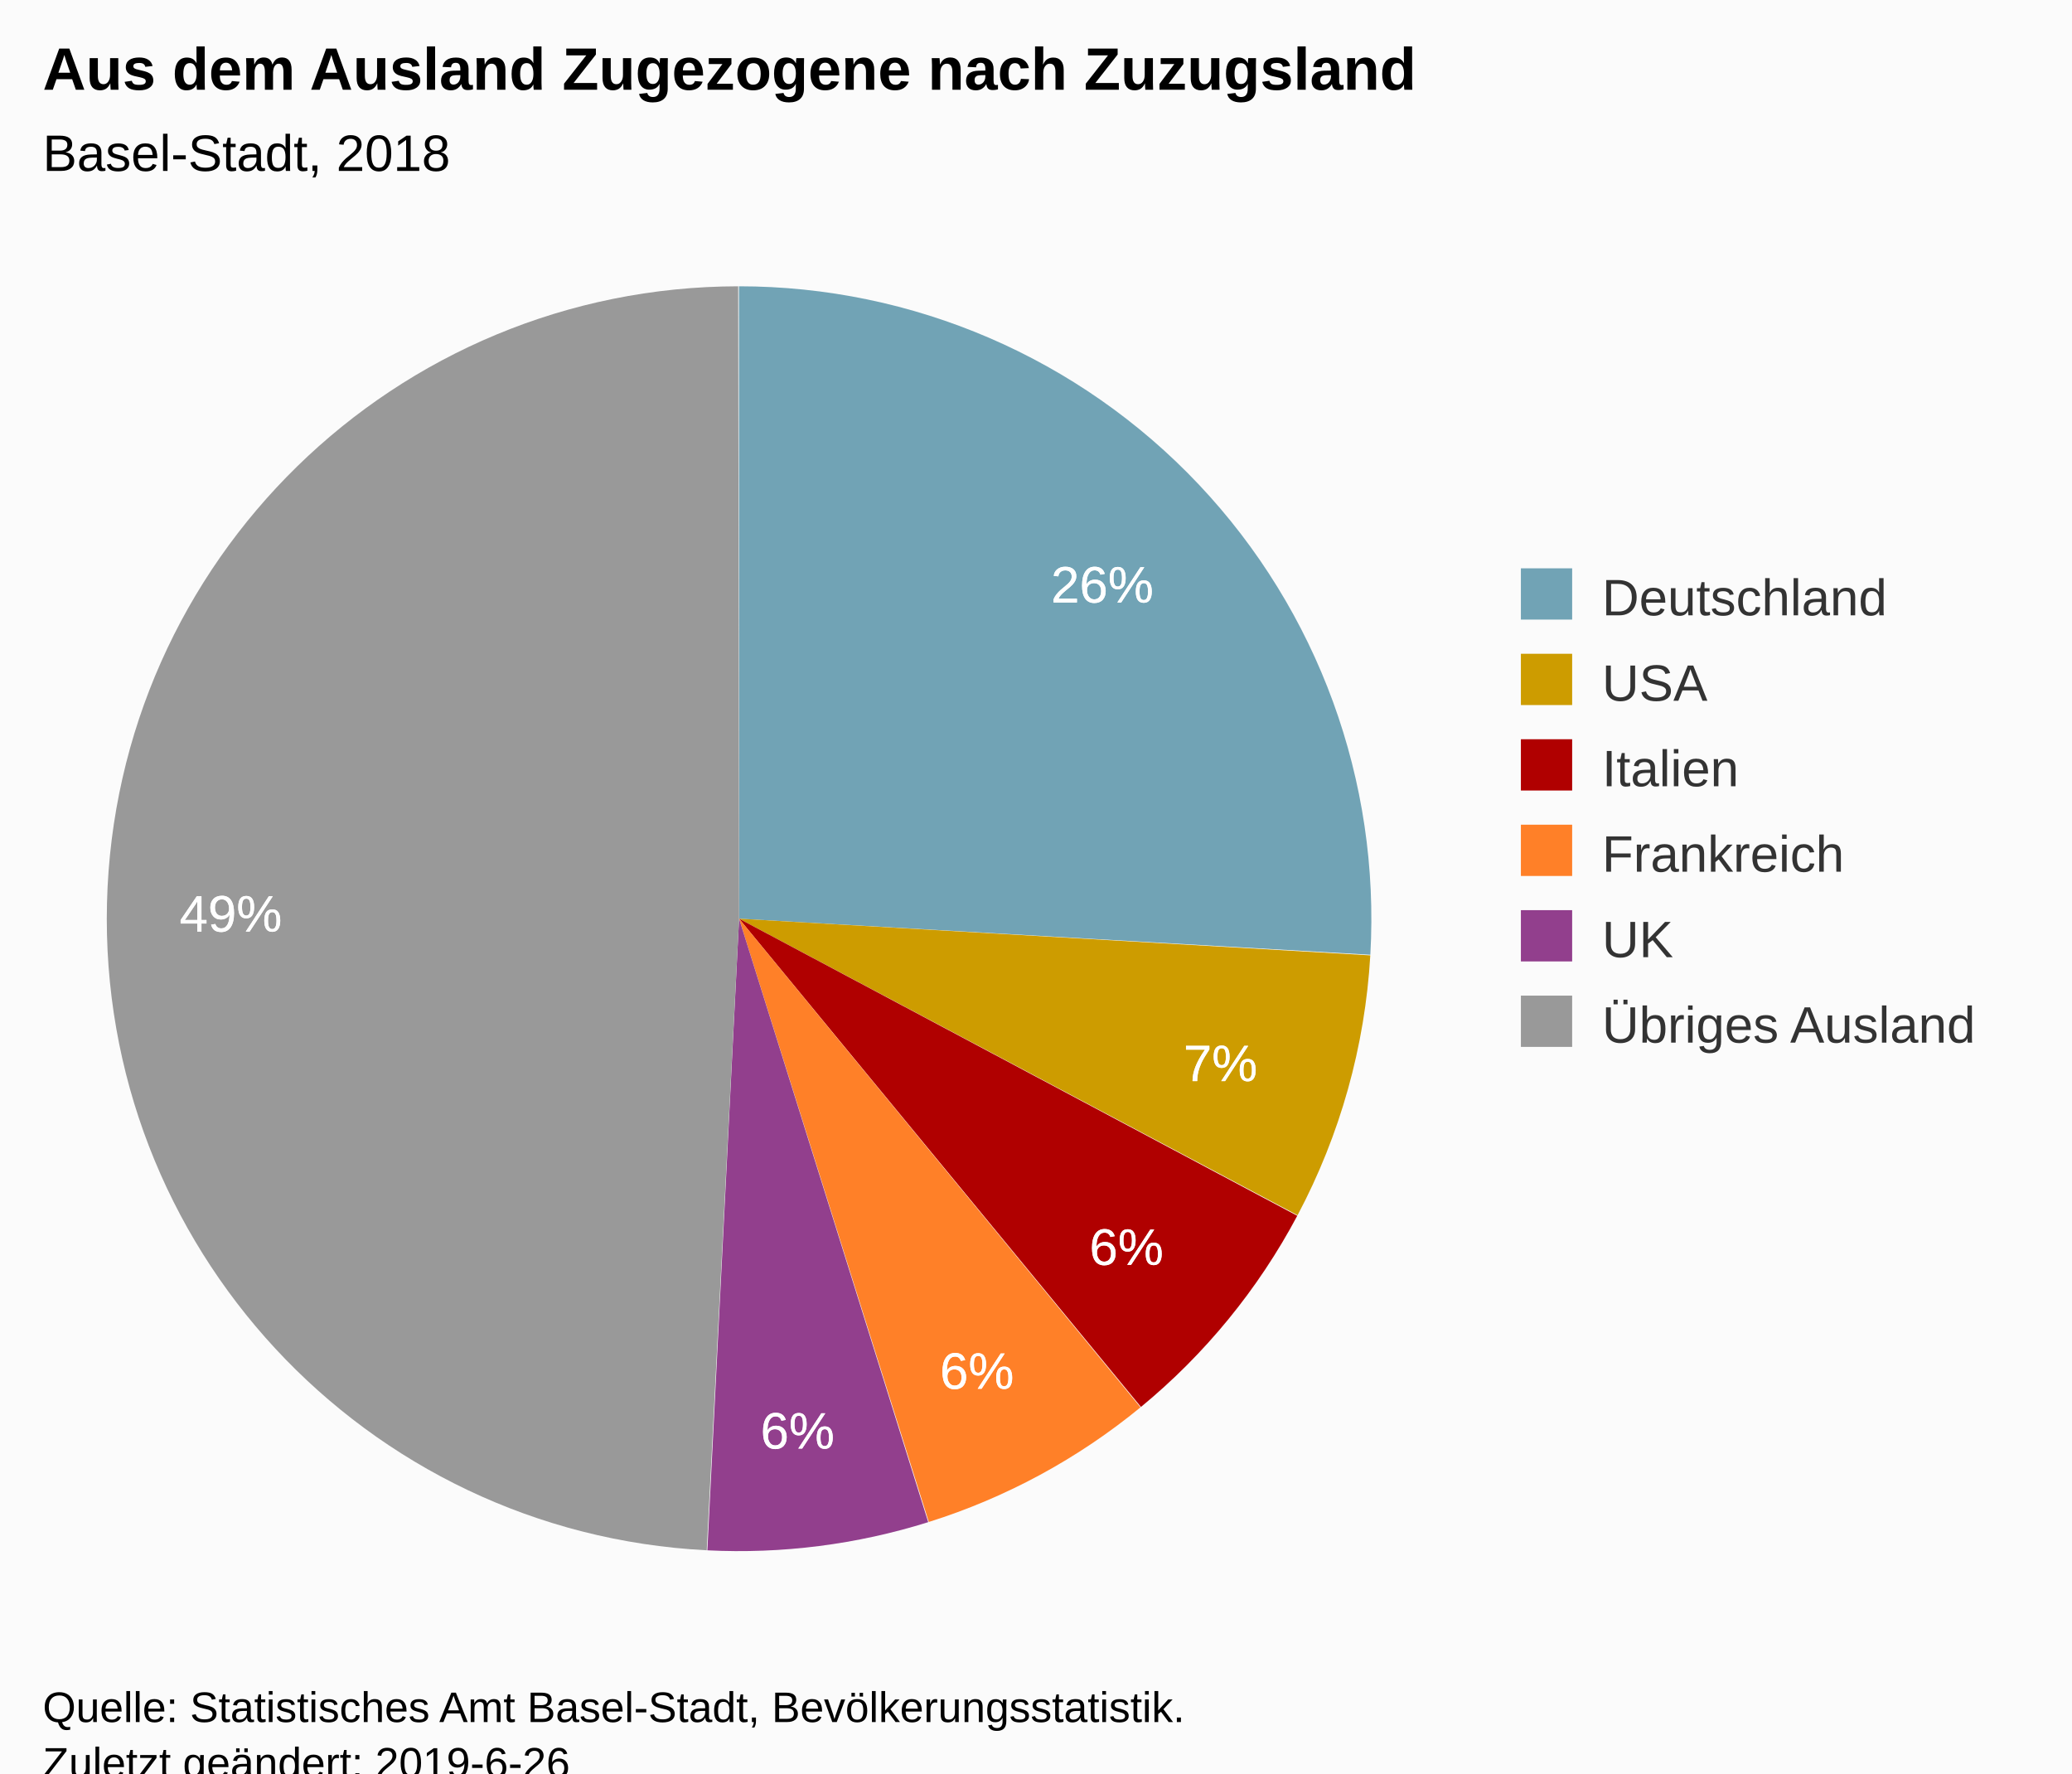
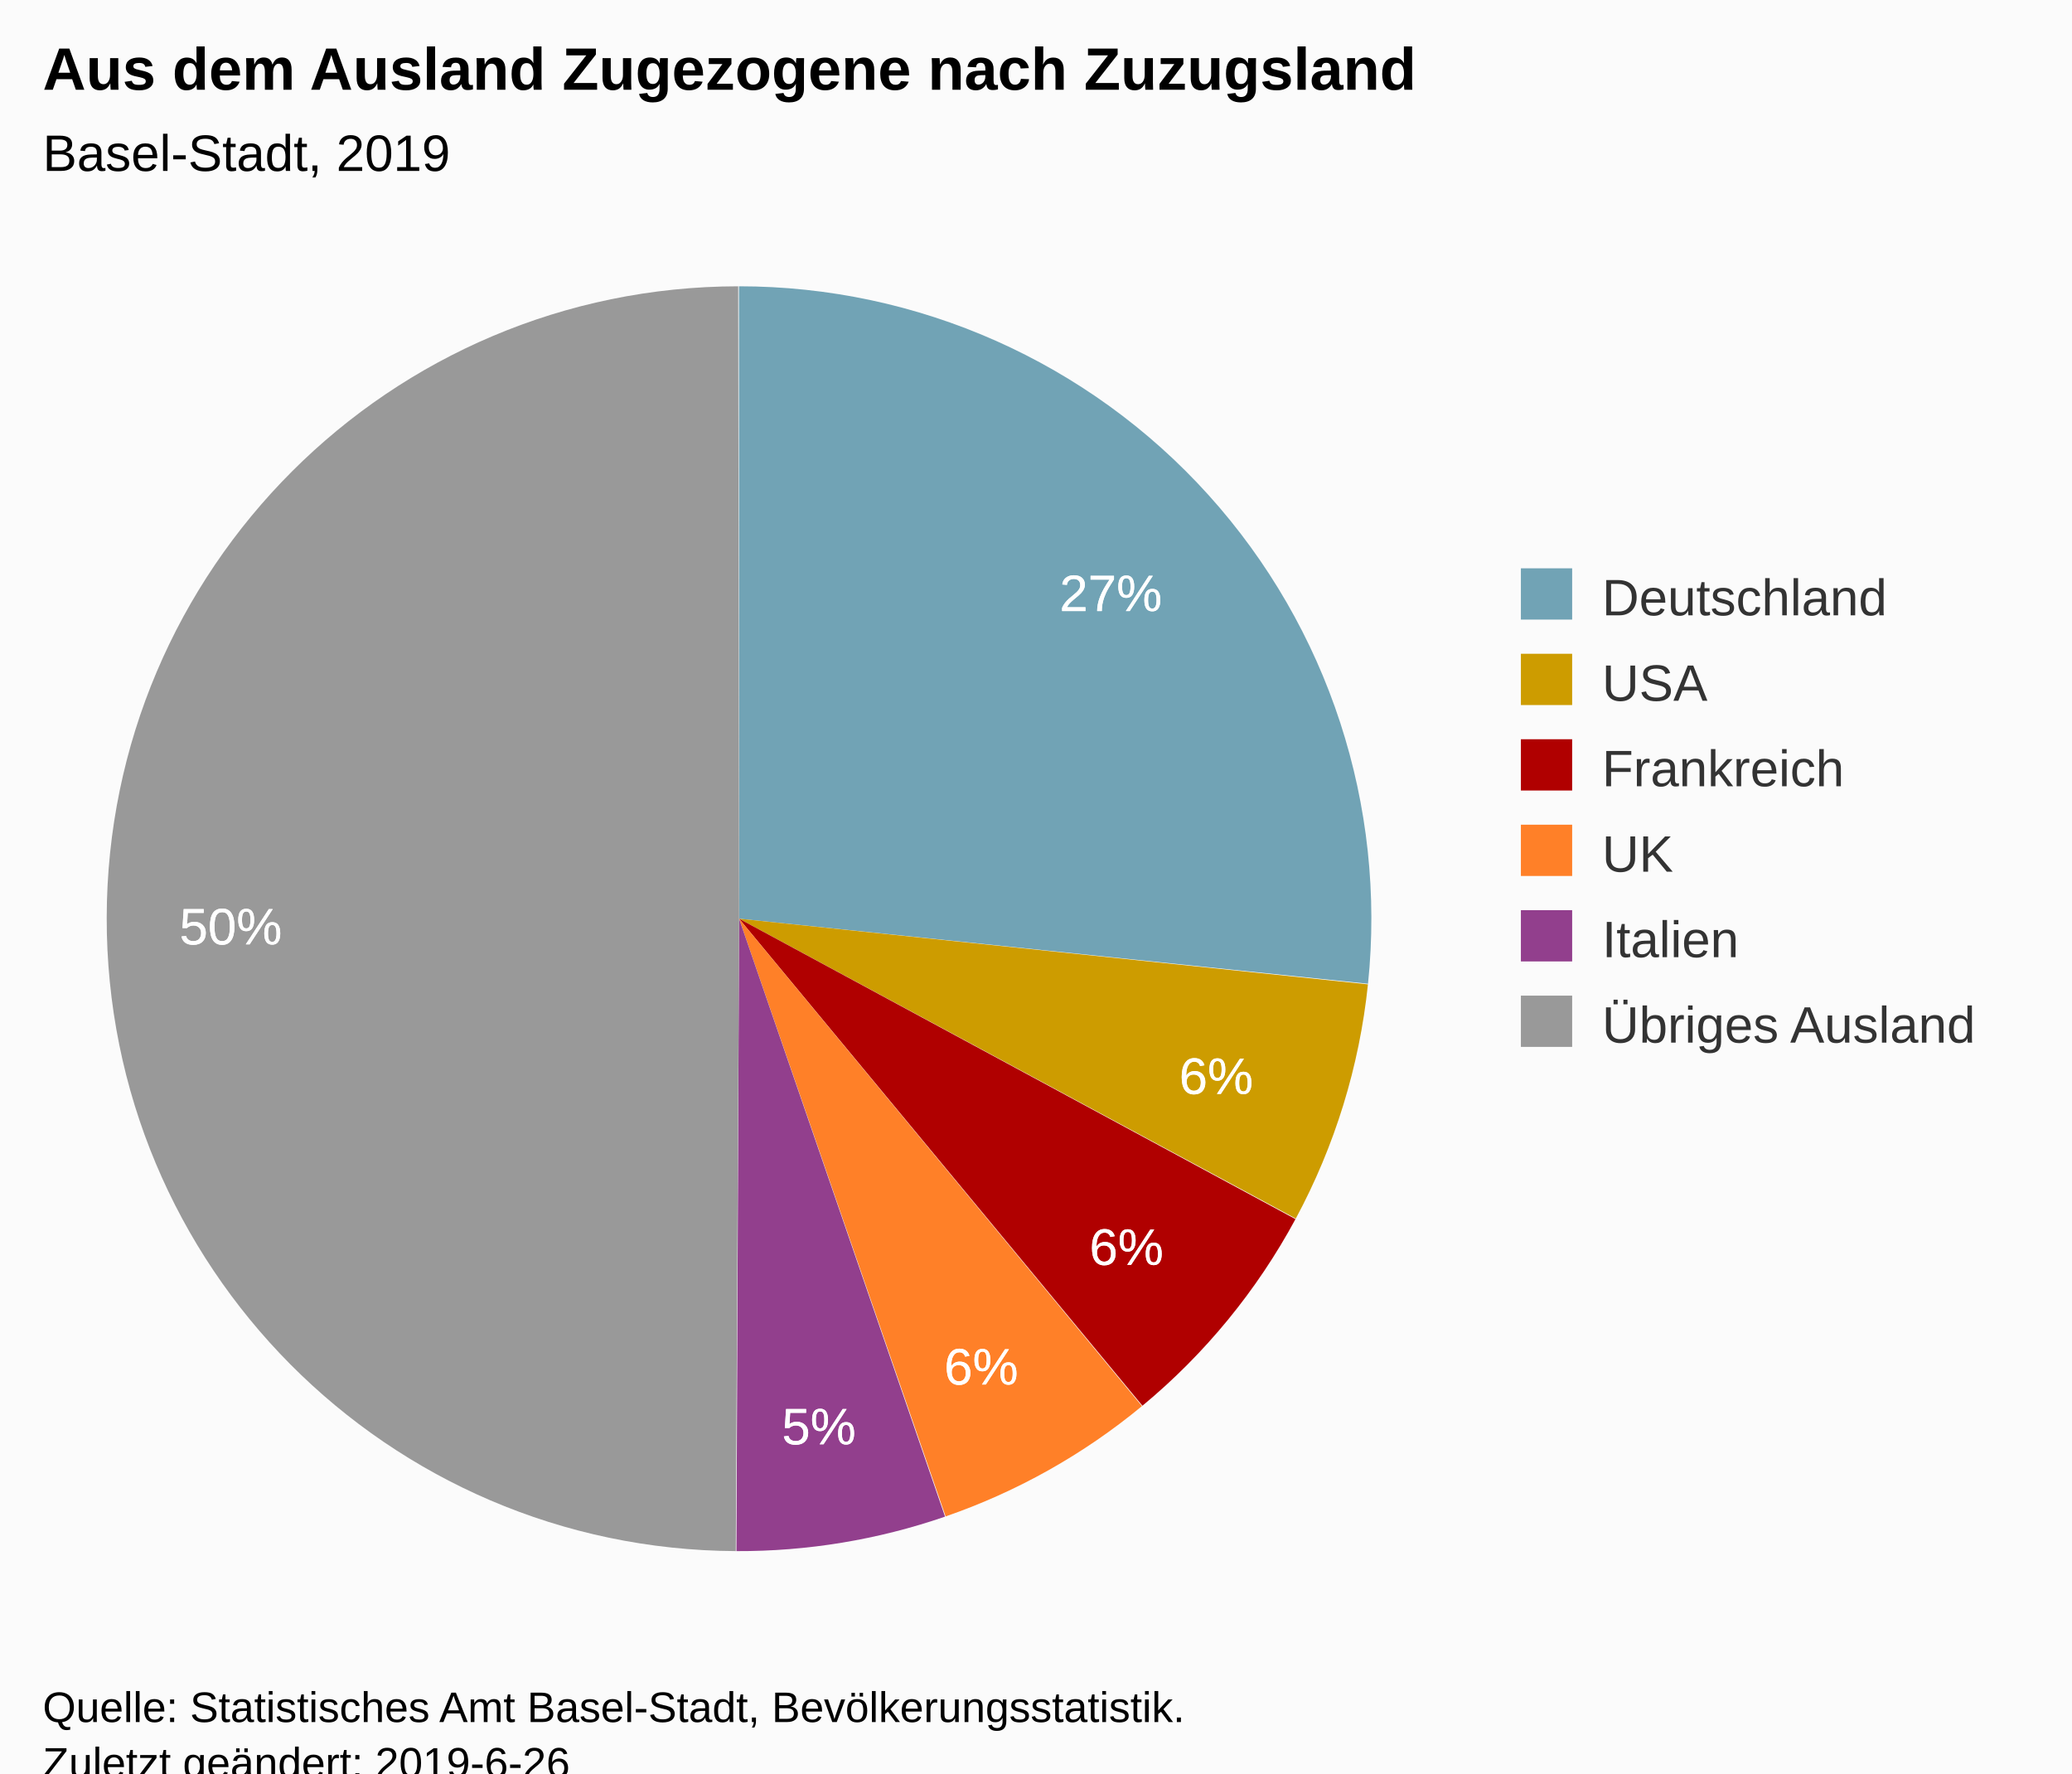
<svg xmlns="http://www.w3.org/2000/svg" version="1.1" class="highcharts-root" style="font-family:Arial;font-size:12px;" viewBox="0 0 485 415">
  <defs>
-     <clipPath id="highcharts-rks75gq-6">
+     <clipPath id="highcharts-cqx1d52-6">
      <rect x="0" y="0" width="324" height="317" fill="none" />
    </clipPath>
  </defs>
  <rect fill="#fbfbfb" class="highcharts-background" x="0" y="0" width="485" height="428" rx="0" ry="0" />
  <rect fill="none" class="highcharts-plot-background" x="10" y="56" width="324" height="317" />
  <g class="highcharts-pane-group" data-z-index="0" />
  <rect fill="none" class="highcharts-plot-border" data-z-index="1" x="10" y="56" width="324" height="317" />
  <g class="highcharts-series-group" data-z-index="3">
    <g data-z-index="0.1" class="highcharts-series highcharts-series-0 highcharts-pie-series " transform="translate(10,56) scale(1 1)">
-       <path fill="#71A3B5" d="M 162.97 11 A 148 148 0 0 1 310.76 167.431 L 163 159 A 0 0 0 0 0 163 159 Z" transform="translate(0,0)" stroke-linejoin="round" class="highcharts-point highcharts-color-0" />
-       <path fill="#CD9C00" d="M 310.751 167.579 A 148 148 0 0 1 293.724 228.391 L 163 159 A 0 0 0 0 0 163 159 Z" transform="translate(0,0)" stroke-linejoin="round" class="highcharts-point highcharts-color-1" />
-       <path fill="#B00000 " d="M 293.655 228.522 A 148 148 0 0 1 257.07 273.258 L 163 159 A 0 0 0 0 0 163 159 Z" transform="translate(0,0)" stroke-linejoin="round" class="highcharts-point highcharts-color-2" />
-       <path fill="#FF8028" d="M 256.956 273.352 A 148 148 0 0 1 207.415 300.178 L 163 159 A 0 0 0 0 0 163 159 Z" transform="translate(0,0)" stroke-linejoin="round" class="highcharts-point highcharts-color-3" />
-       <path fill="#923F8D" d="M 207.273 300.223 A 148 148 0 0 1 155.573 306.814 L 163 159 A 0 0 0 0 0 163 159 Z" transform="translate(0,0)" stroke-linejoin="round" class="highcharts-point highcharts-color-4" />
-       <path fill="#999999" d="M 155.425 306.806 A 148 148 0 0 1 162.794 11 L 163 159 A 0 0 0 0 0 163 159 Z" transform="translate(0,0)" stroke-linejoin="round" class="highcharts-point highcharts-color-5" />
+       <path fill="#71A3B5" d="M 162.97 11 A 148 148 0 0 1 310.216 174.217 L 163 159 A 0 0 0 0 0 163 159 Z" transform="translate(0,0)" stroke-linejoin="round" class="highcharts-point highcharts-color-0" />
+       <path fill="#CD9C00" d="M 310.2 174.364 A 148 148 0 0 1 293.306 229.174 L 163 159 A 0 0 0 0 0 163 159 Z" transform="translate(0,0)" stroke-linejoin="round" class="highcharts-point highcharts-color-1" />
+       <path fill="#B00000 " d="M 293.235 229.305 A 148 148 0 0 1 257.412 272.975 L 163 159 A 0 0 0 0 0 163 159 Z" transform="translate(0,0)" stroke-linejoin="round" class="highcharts-point highcharts-color-2" />
+       <path fill="#FF8028" d="M 257.298 273.069 A 148 148 0 0 1 211.35 298.88 L 163 159 A 0 0 0 0 0 163 159 Z" transform="translate(0,0)" stroke-linejoin="round" class="highcharts-point highcharts-color-3" />
+       <path fill="#923F8D" d="M 211.21 298.928 A 148 148 0 0 1 162.378 306.999 L 163 159 A 0 0 0 0 0 163 159 Z" transform="translate(0,0)" stroke-linejoin="round" class="highcharts-point highcharts-color-4" />
+       <path fill="#999999" d="M 162.23 306.998 A 148 148 0 0 1 162.794 11 L 163 159 A 0 0 0 0 0 163 159 Z" transform="translate(0,0)" stroke-linejoin="round" class="highcharts-point highcharts-color-5" />
    </g>
    <g data-z-index="0.1" class="highcharts-markers highcharts-series-0 highcharts-pie-series " transform="translate(10,56) scale(1 1)" />
  </g>
  <text x="10" text-anchor="start" class="highcharts-title" data-z-index="4" style="color:#000000;font-size:14px;font-weight:bold;fill:#000000;" y="21">
    <tspan>Aus dem Ausland Zugezogene nach Zuzugsland</tspan>
  </text>
  <text x="10" text-anchor="start" class="highcharts-subtitle" data-z-index="4" style="color:#000000;font-size:12px;font-weight:normal;font-family:Arial;fill:#000000;" y="40">
-     <tspan>Basel-Stadt, 2018</tspan>
+     <tspan>Basel-Stadt, 2019</tspan>
  </text>
  <g data-z-index="6" class="highcharts-data-labels highcharts-series-0 highcharts-pie-series " visibility="visible" transform="translate(10,56) scale(1 1)">
-     <g class="highcharts-label highcharts-data-label highcharts-data-label-color-0 " data-z-index="1" style="cursor:true;" transform="translate(231,68)">
+     <g class="highcharts-label highcharts-data-label highcharts-data-label-color-0 " data-z-index="1" style="cursor:true;" transform="translate(233,70)">
      <text x="5" data-z-index="1" style="font-size:12px;font-weight:normal;color:white;fill:white;" y="17">
-         <tspan x="5" y="17" class="highcharts-text-outline" fill="white" stroke="white" stroke-width="0px" stroke-linejoin="round" style="">26%</tspan>
-         <tspan x="5" y="17">26%</tspan>
+         <tspan x="5" y="17" class="highcharts-text-outline" fill="white" stroke="white" stroke-width="0px" stroke-linejoin="round" style="">27%</tspan>
+         <tspan x="5" y="17">27%</tspan>
      </text>
    </g>
-     <g class="highcharts-label highcharts-data-label highcharts-data-label-color-1 " data-z-index="1" style="cursor:true;" transform="translate(262,180)">
+     <g class="highcharts-label highcharts-data-label highcharts-data-label-color-1 " data-z-index="1" style="cursor:true;" transform="translate(261,183)">
      <text x="5" data-z-index="1" style="font-size:12px;font-weight:normal;color:white;fill:white;" y="17">
-         <tspan x="5" y="17" class="highcharts-text-outline" fill="white" stroke="white" stroke-width="0px" stroke-linejoin="round" style="">7%</tspan>
-         <tspan x="5" y="17">7%</tspan>
+         <tspan x="5" y="17" class="highcharts-text-outline" fill="white" stroke="white" stroke-width="0px" stroke-linejoin="round" style="">6%</tspan>
+         <tspan x="5" y="17">6%</tspan>
      </text>
    </g>
    <g class="highcharts-label highcharts-data-label highcharts-data-label-color-2 " data-z-index="1" style="cursor:true;" transform="translate(240,223)">
      <text x="5" data-z-index="1" style="font-size:12px;font-weight:normal;color:white;fill:white;" y="17">
        <tspan x="5" y="17" class="highcharts-text-outline" fill="white" stroke="white" stroke-width="0px" stroke-linejoin="round">6%</tspan>
        <tspan x="5" y="17">6%</tspan>
      </text>
    </g>
-     <g class="highcharts-label highcharts-data-label highcharts-data-label-color-3 " data-z-index="1" style="cursor:true;" transform="translate(205,252)">
+     <g class="highcharts-label highcharts-data-label highcharts-data-label-color-3 " data-z-index="1" style="cursor:true;" transform="translate(206,251)">
      <text x="5" data-z-index="1" style="font-size:12px;font-weight:normal;color:white;fill:white;" y="17">
        <tspan x="5" y="17" class="highcharts-text-outline" fill="white" stroke="white" stroke-width="0px" stroke-linejoin="round">6%</tspan>
        <tspan x="5" y="17">6%</tspan>
      </text>
    </g>
-     <g class="highcharts-label highcharts-data-label highcharts-data-label-color-4 " data-z-index="1" style="cursor:true;" transform="translate(163,266)">
+     <g class="highcharts-label highcharts-data-label highcharts-data-label-color-4 " data-z-index="1" style="cursor:true;" transform="translate(168,265)">
      <text x="5" data-z-index="1" style="font-size:12px;font-weight:normal;color:white;fill:white;" y="17">
-         <tspan x="5" y="17" class="highcharts-text-outline" fill="white" stroke="white" stroke-width="0px" stroke-linejoin="round">6%</tspan>
-         <tspan x="5" y="17">6%</tspan>
+         <tspan x="5" y="17" class="highcharts-text-outline" fill="white" stroke="white" stroke-width="0px" stroke-linejoin="round">5%</tspan>
+         <tspan x="5" y="17">5%</tspan>
      </text>
    </g>
-     <g class="highcharts-label highcharts-data-label highcharts-data-label-color-5 " data-z-index="1" style="cursor:true;" transform="translate(27,145)">
+     <g class="highcharts-label highcharts-data-label highcharts-data-label-color-5 " data-z-index="1" style="cursor:true;" transform="translate(27,148)">
      <text x="5" data-z-index="1" style="font-size:12px;font-weight:normal;color:white;fill:white;" y="17">
-         <tspan x="5" y="17" class="highcharts-text-outline" fill="white" stroke="white" stroke-width="0px" stroke-linejoin="round">49%</tspan>
-         <tspan x="5" y="17">49%</tspan>
+         <tspan x="5" y="17" class="highcharts-text-outline" fill="white" stroke="white" stroke-width="0px" stroke-linejoin="round">50%</tspan>
+         <tspan x="5" y="17">50%</tspan>
      </text>
    </g>
  </g>
  <g class="highcharts-legend" data-z-index="7" transform="translate(346,126)">
    <rect fill="none" class="highcharts-legend-box" rx="0" ry="0" x="0" y="0" width="129" height="131" visibility="visible" />
    <g data-z-index="1">
      <g>
        <g class="highcharts-legend-item highcharts-pie-series highcharts-color-0" data-z-index="1" transform="translate(8,3)">
          <text x="21" style="color:#333333;font-size:12px;font-weight:normal;cursor:pointer;fill:#333333;" text-anchor="start" data-z-index="2" y="15">
            <tspan>Deutschland</tspan>
          </text>
          <rect x="2" y="4" width="12" height="12" fill="#71A3B5" class="highcharts-point" data-z-index="3" />
        </g>
        <g class="highcharts-legend-item highcharts-pie-series highcharts-color-1" data-z-index="1" transform="translate(8,23)">
          <text x="21" y="15" style="color:#333333;font-size:12px;font-weight:normal;cursor:pointer;fill:#333333;" text-anchor="start" data-z-index="2">
            <tspan>USA</tspan>
          </text>
          <rect x="2" y="4" width="12" height="12" fill="#CD9C00" class="highcharts-point" data-z-index="3" />
        </g>
        <g class="highcharts-legend-item highcharts-pie-series highcharts-color-2" data-z-index="1" transform="translate(8,43)">
          <text x="21" y="15" style="color:#333333;font-size:12px;font-weight:normal;cursor:pointer;fill:#333333;" text-anchor="start" data-z-index="2">
-             <tspan>Italien</tspan>
+             <tspan>Frankreich</tspan>
          </text>
          <rect x="2" y="4" width="12" height="12" fill="#B00000 " class="highcharts-point" data-z-index="3" />
        </g>
        <g class="highcharts-legend-item highcharts-pie-series highcharts-color-3" data-z-index="1" transform="translate(8,63)">
          <text x="21" y="15" style="color:#333333;font-size:12px;font-weight:normal;cursor:pointer;fill:#333333;" text-anchor="start" data-z-index="2">
-             <tspan>Frankreich</tspan>
+             <tspan>UK</tspan>
          </text>
          <rect x="2" y="4" width="12" height="12" fill="#FF8028" class="highcharts-point" data-z-index="3" />
        </g>
        <g class="highcharts-legend-item highcharts-pie-series highcharts-color-4" data-z-index="1" transform="translate(8,83)">
          <text x="21" y="15" style="color:#333333;font-size:12px;font-weight:normal;cursor:pointer;fill:#333333;" text-anchor="start" data-z-index="2">
-             <tspan>UK</tspan>
+             <tspan>Italien</tspan>
          </text>
          <rect x="2" y="4" width="12" height="12" fill="#923F8D" class="highcharts-point" data-z-index="3" />
        </g>
        <g class="highcharts-legend-item highcharts-pie-series highcharts-color-5" data-z-index="1" transform="translate(8,103)">
          <text x="21" y="15" style="color:#333333;font-size:12px;font-weight:normal;cursor:pointer;fill:#333333;" text-anchor="start" data-z-index="2">
            <tspan>Übriges Ausland</tspan>
          </text>
          <rect x="2" y="4" width="12" height="12" fill="#999999" class="highcharts-point" data-z-index="3" />
        </g>
      </g>
    </g>
  </g>
  <text x="10" class="highcharts-credits" text-anchor="start" data-z-index="8" style="cursor:default;color:#000000;font-size:10px;fill:#000000;" y="403">
    <tspan>Quelle: Statistisches Amt Basel-Stadt, Bevölkerungsstatistik.</tspan>
    <tspan x="10" dy="13">Zuletzt geändert: 2019-6-26</tspan>
  </text>
</svg>
